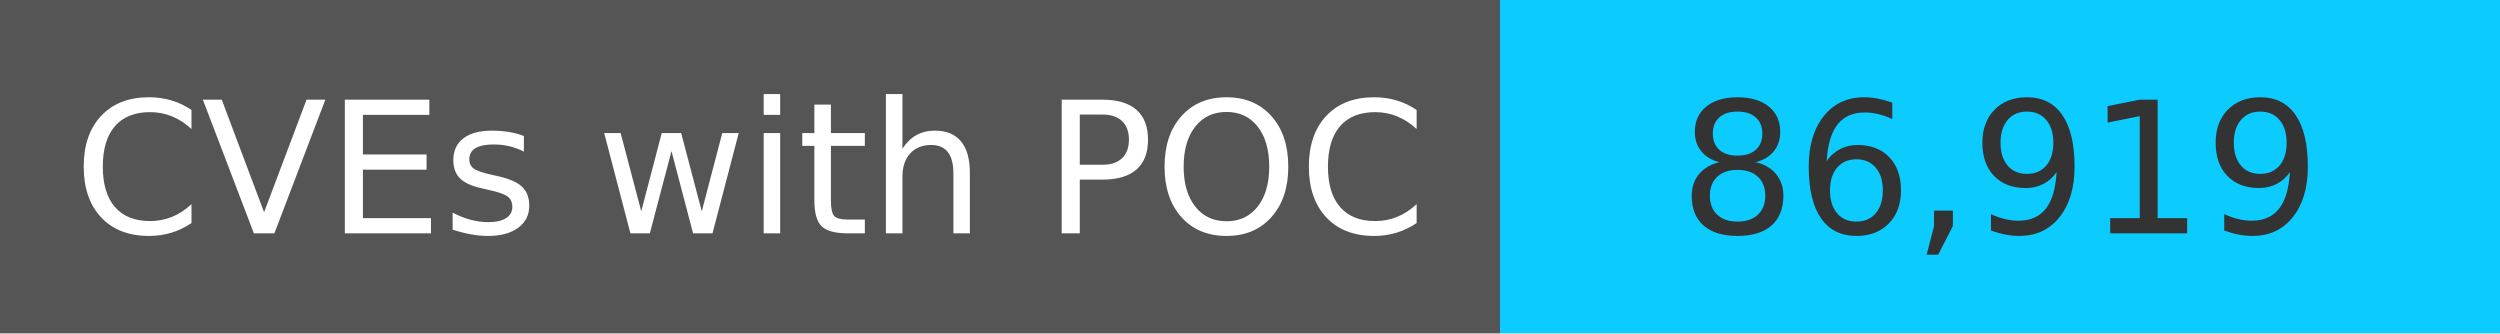
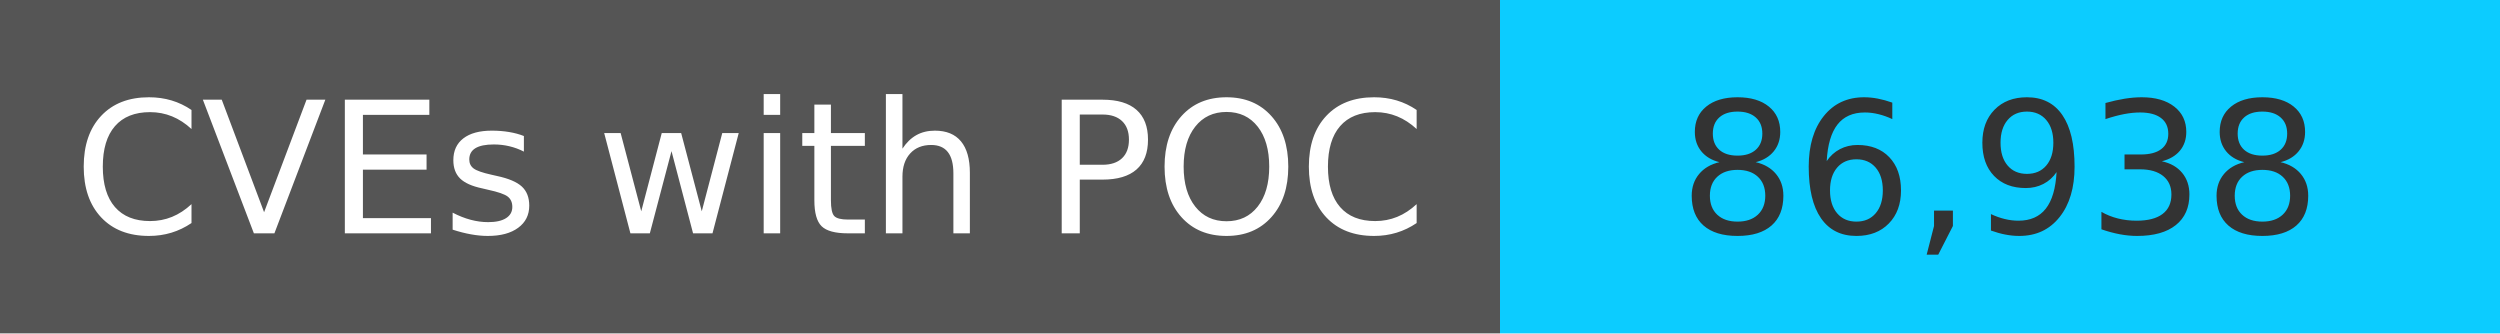
<svg xmlns="http://www.w3.org/2000/svg" width="150" height="20" role="img">
  <linearGradient id="s" x2="0" y2="100%">
    <stop offset="0" stop-color="#bbb" stop-opacity=".1" />
    <stop offset="1" stop-opacity=".1" />
  </linearGradient>
  <g>
    <rect width="90" height="20" fill="#555" />
    <rect x="90" width="267" height="20" fill="#0cccff" />
  </g>
  <g fill="#fff" text-anchor="middle" font-family="Verdana,Geneva,DejaVu Sans,sans-serif" text-rendering="geometricPrecision" font-size="110">
    <text x="450" y="140" transform="scale(.1)" fill="#fff">
            CVEs with POC
        </text>
    <text x="1200" y="140" transform="scale(.1)" fill="#333">
-             86,919
+             86,938
        </text>
  </g>
</svg>
